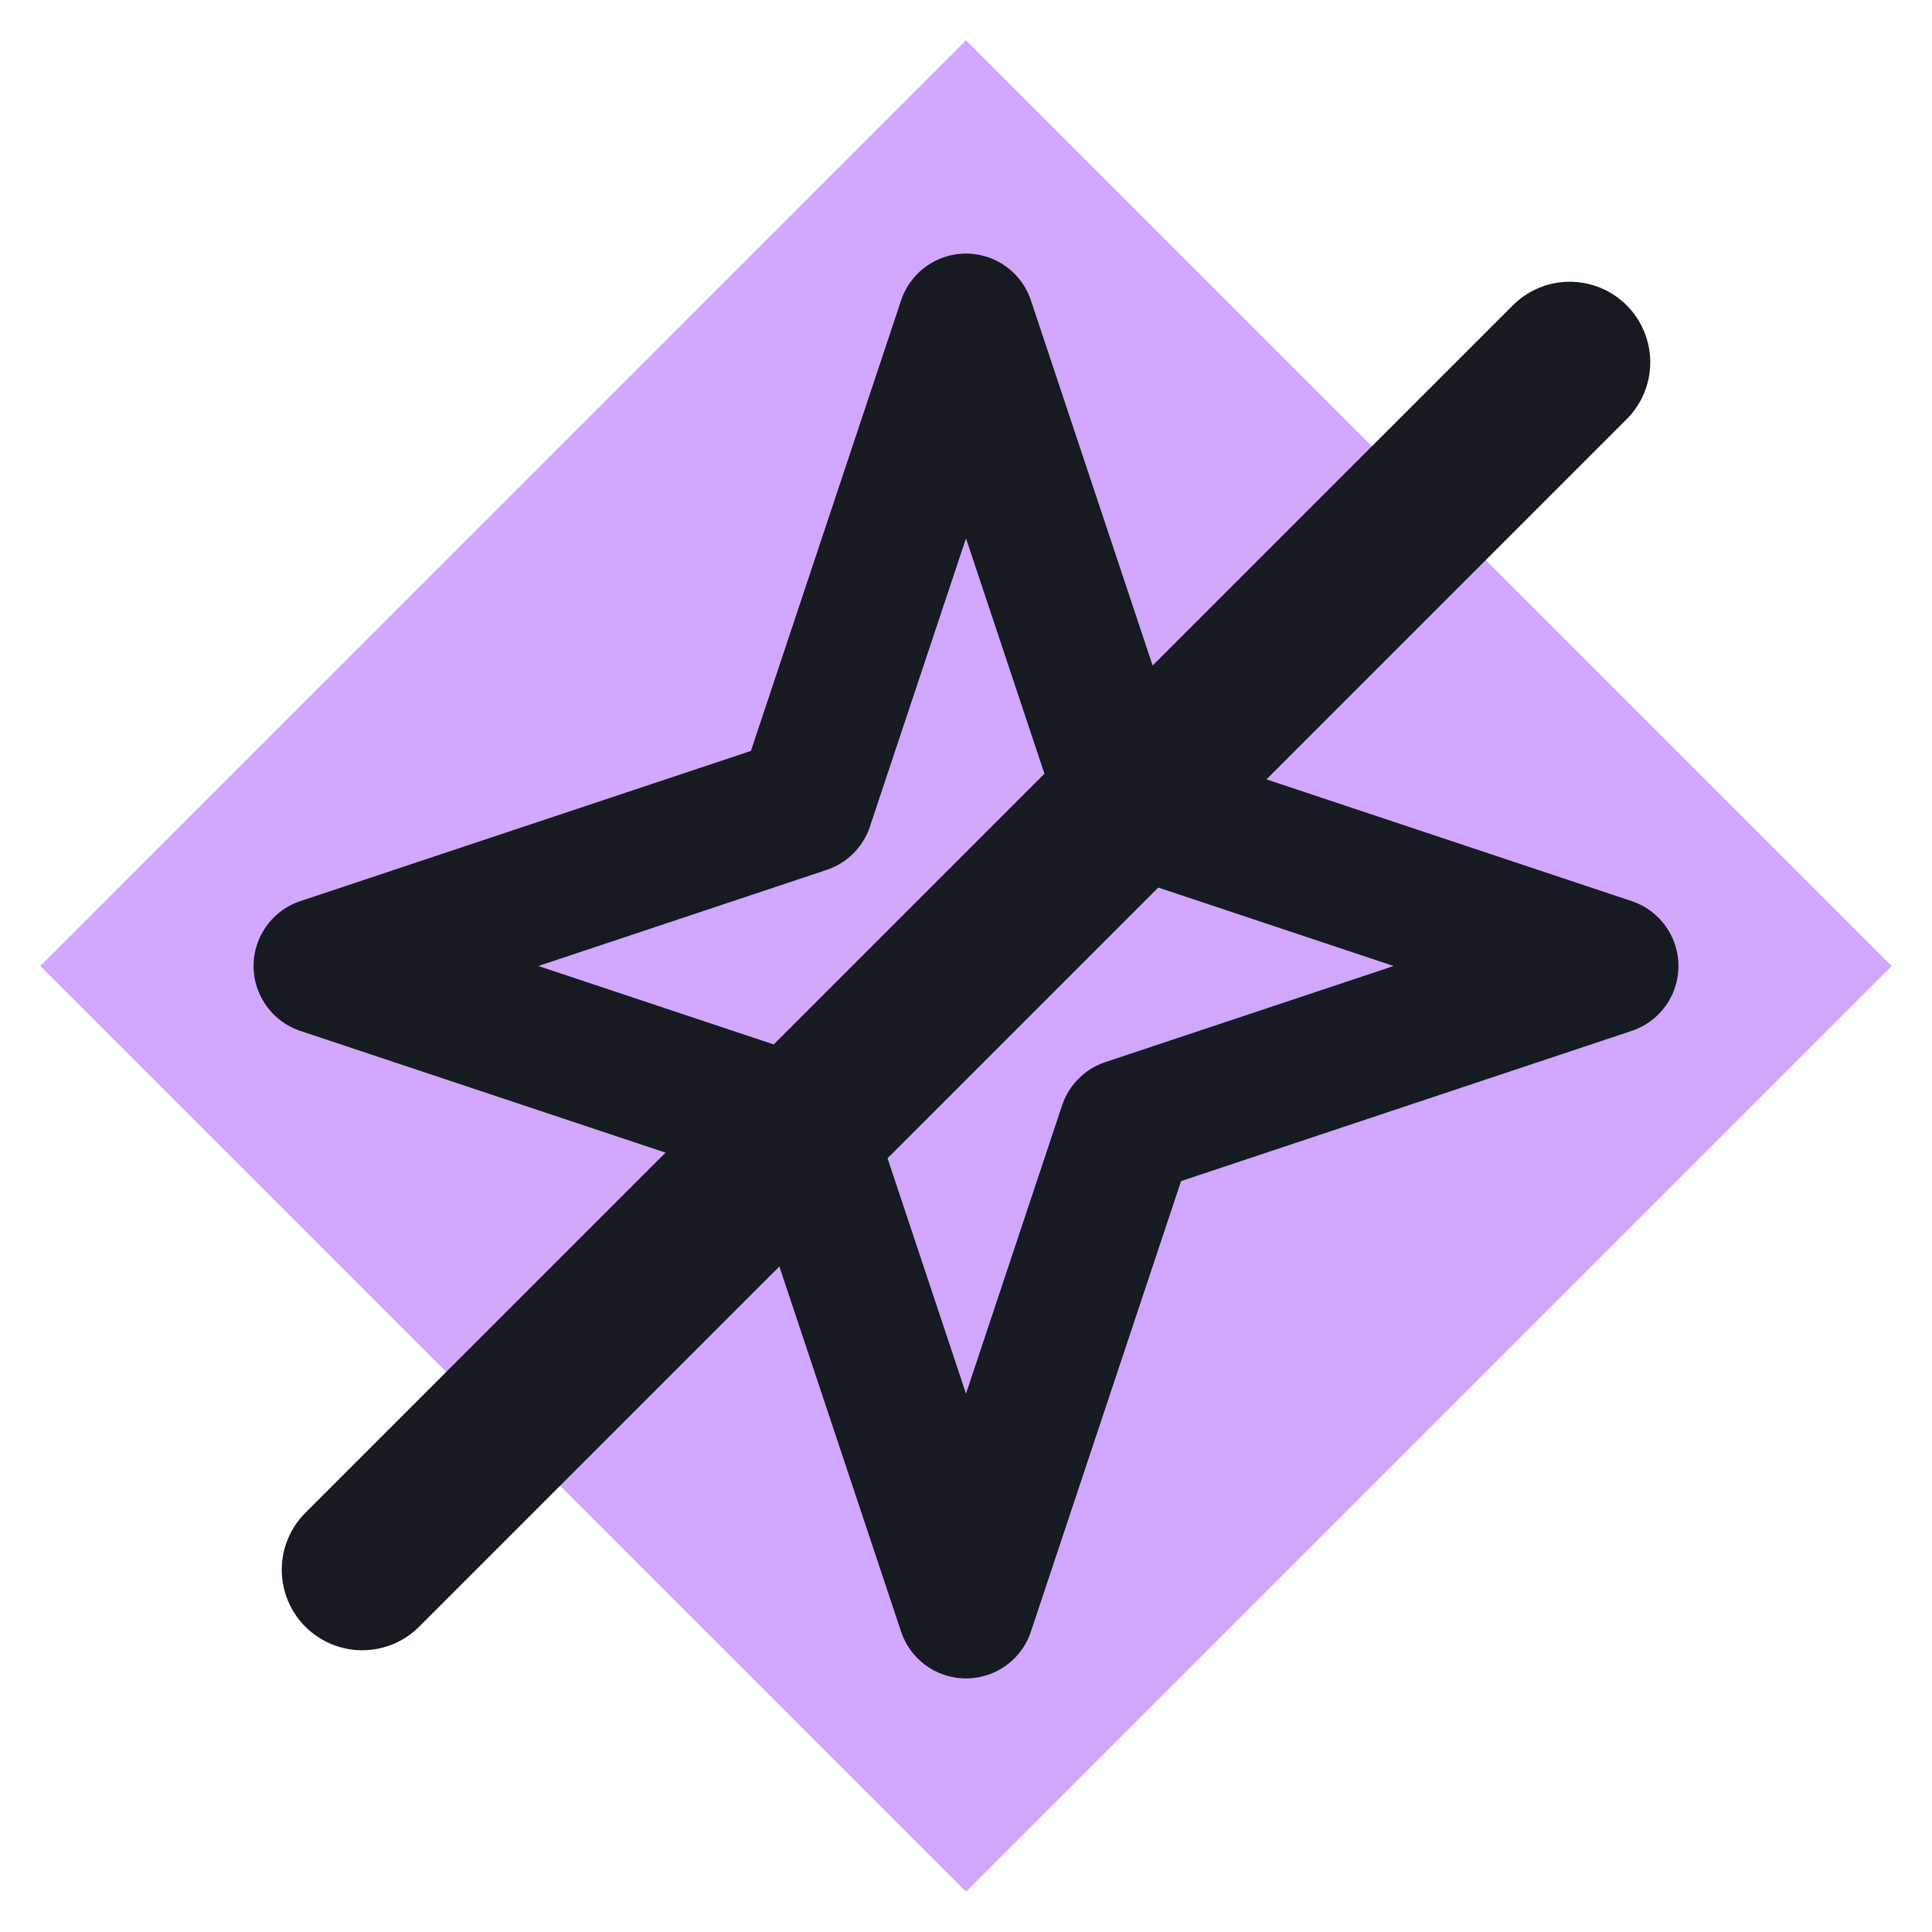
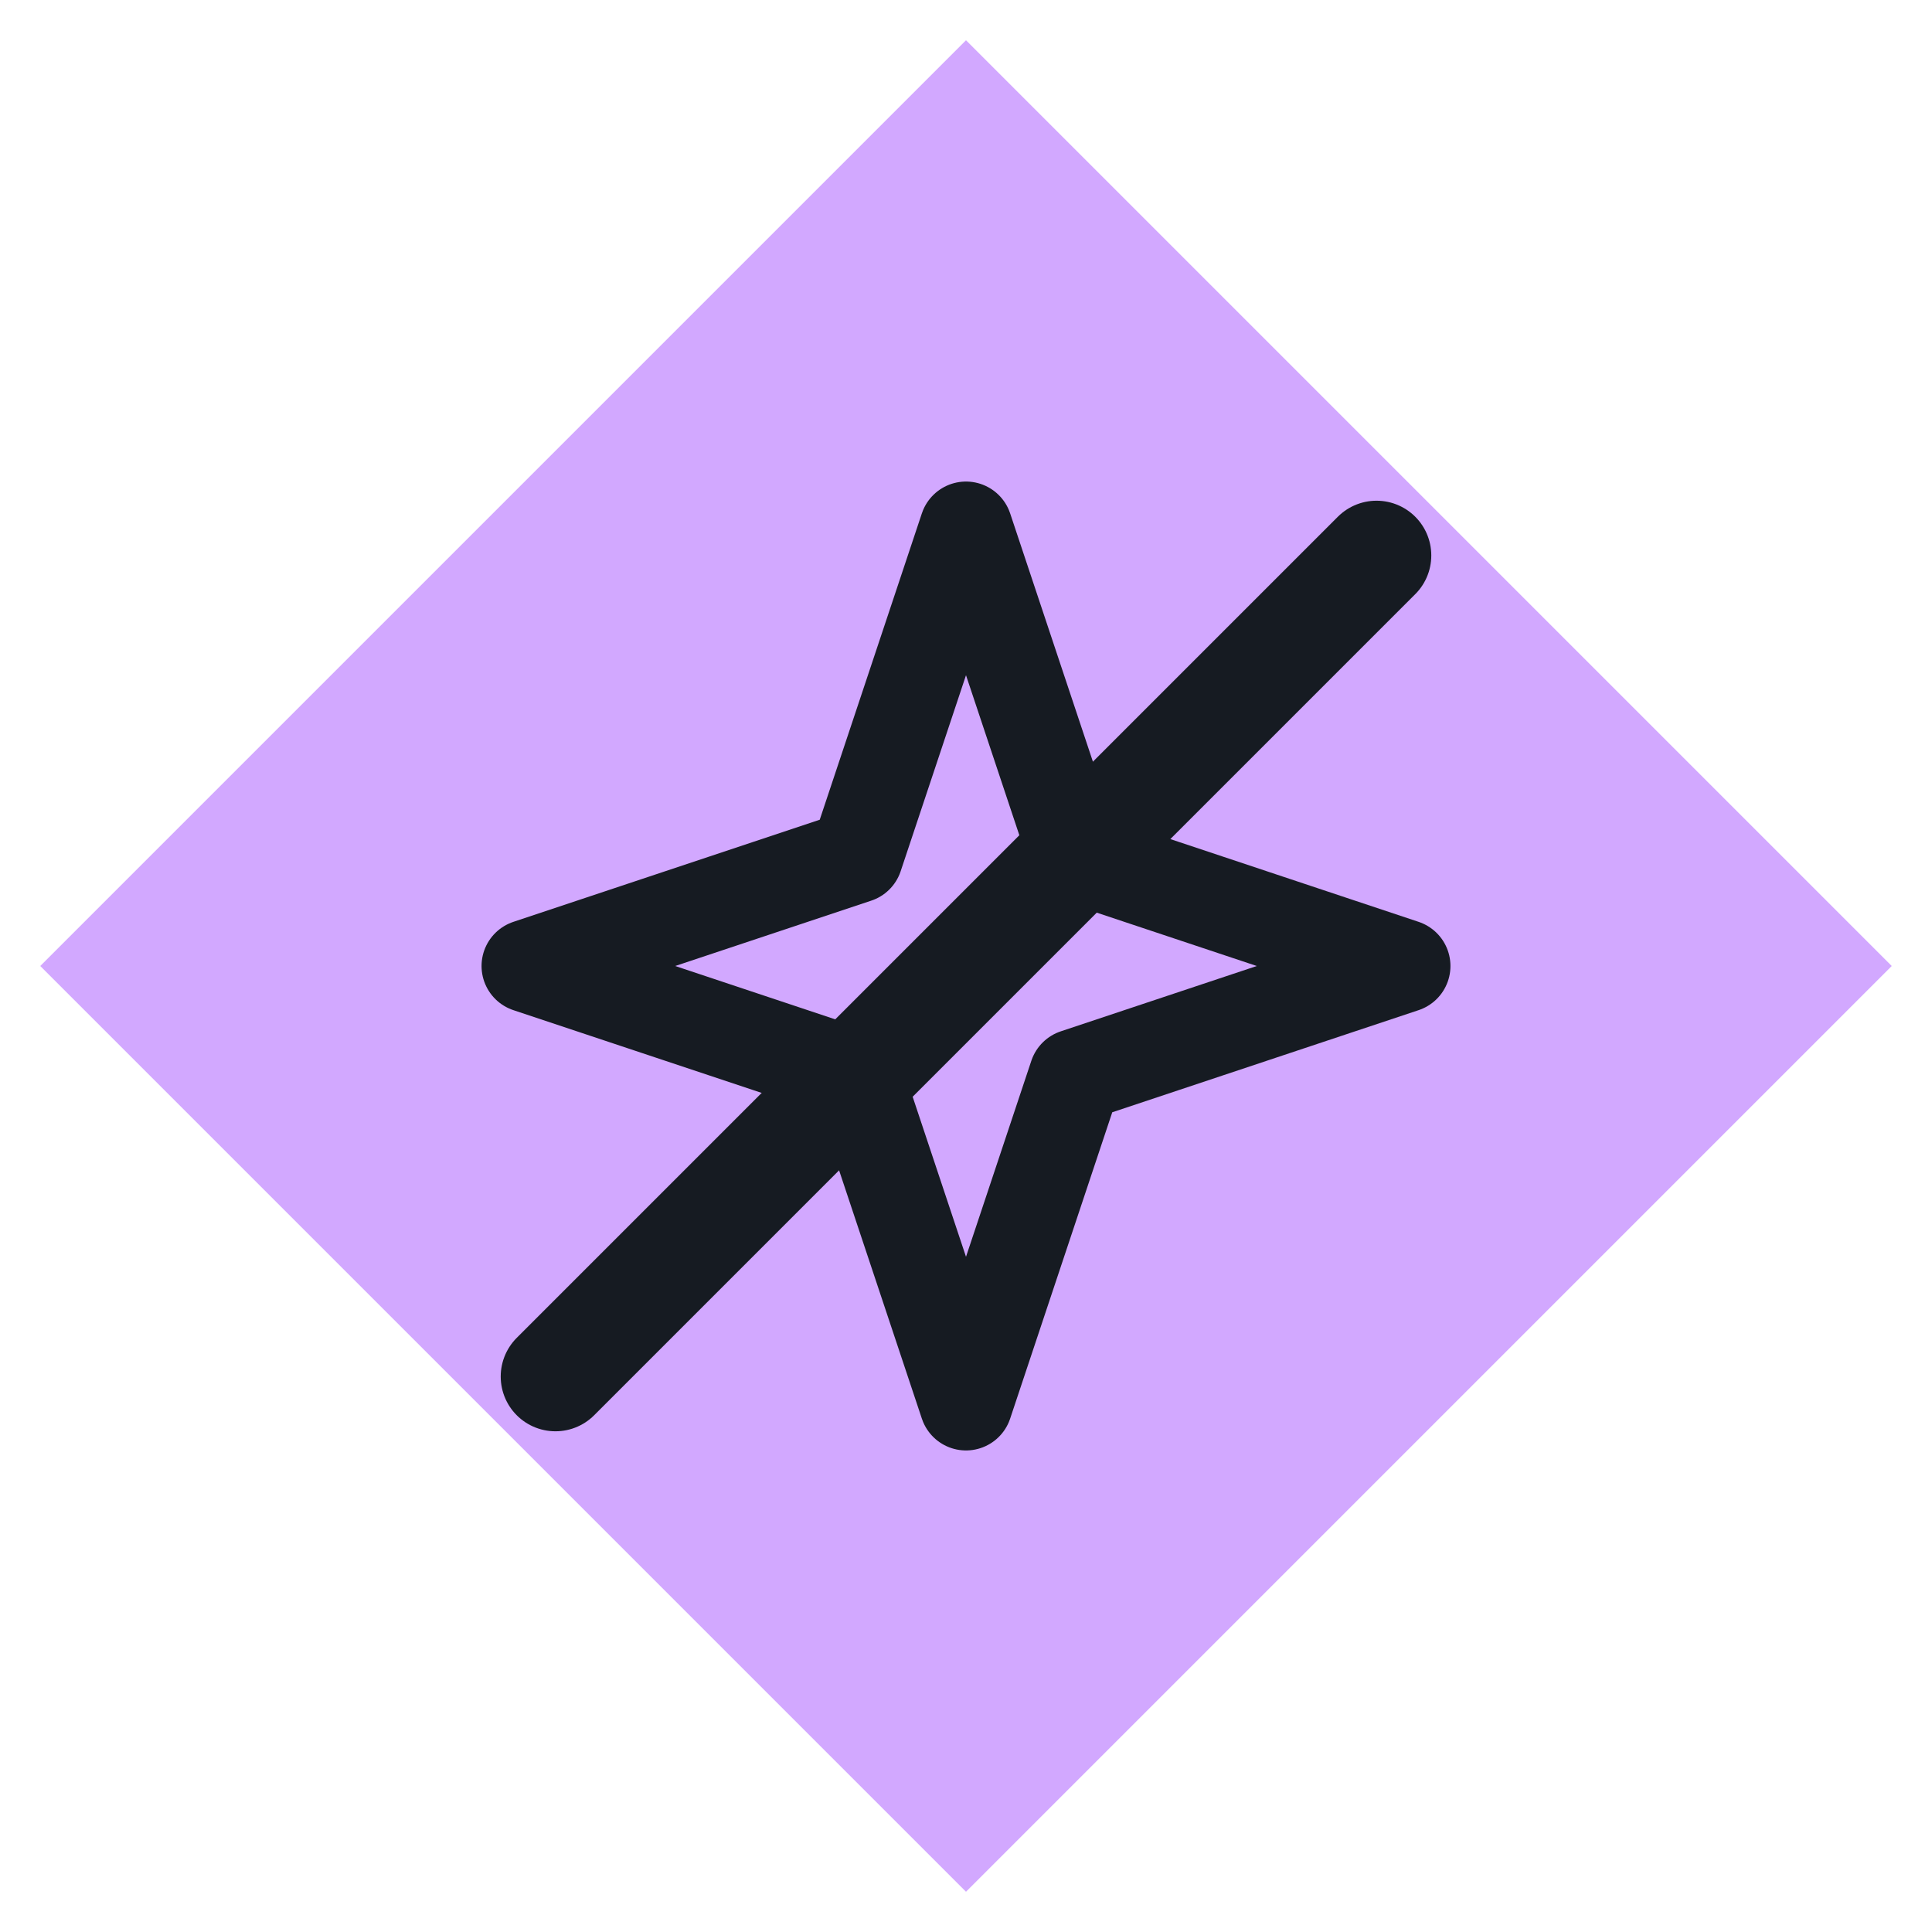
<svg xmlns="http://www.w3.org/2000/svg" viewBox="0 0 24 24" width="24" height="24">
  <path d="M12 0.5L23.5 12 12 23.5 0.5 12z" fill="#d2a8ff" />
-   <path d="M12 4l2 6 6 2-6 2-2 6-2-6-6-2 6-2z" fill="none" stroke="#161b22" stroke-width="1.7" stroke-linecap="round" stroke-linejoin="round" />
-   <path d="M4.5 19.5L19.5 4.5" fill="none" stroke="#161b22" stroke-width="2" stroke-linecap="round" stroke-linejoin="round" />
+   <g transform="translate(12 12) scale(0.68) translate(-12 -12)">
+     <path d="M12 4l2 6 6 2-6 2-2 6-2-6-6-2 6-2z" fill="none" stroke="#161b22" stroke-width="1.7" stroke-linecap="round" stroke-linejoin="round" />
+     <path d="M4.5 19.5L19.5 4.5" fill="none" stroke="#161b22" stroke-width="2" stroke-linecap="round" stroke-linejoin="round" />
+   </g>
</svg>
